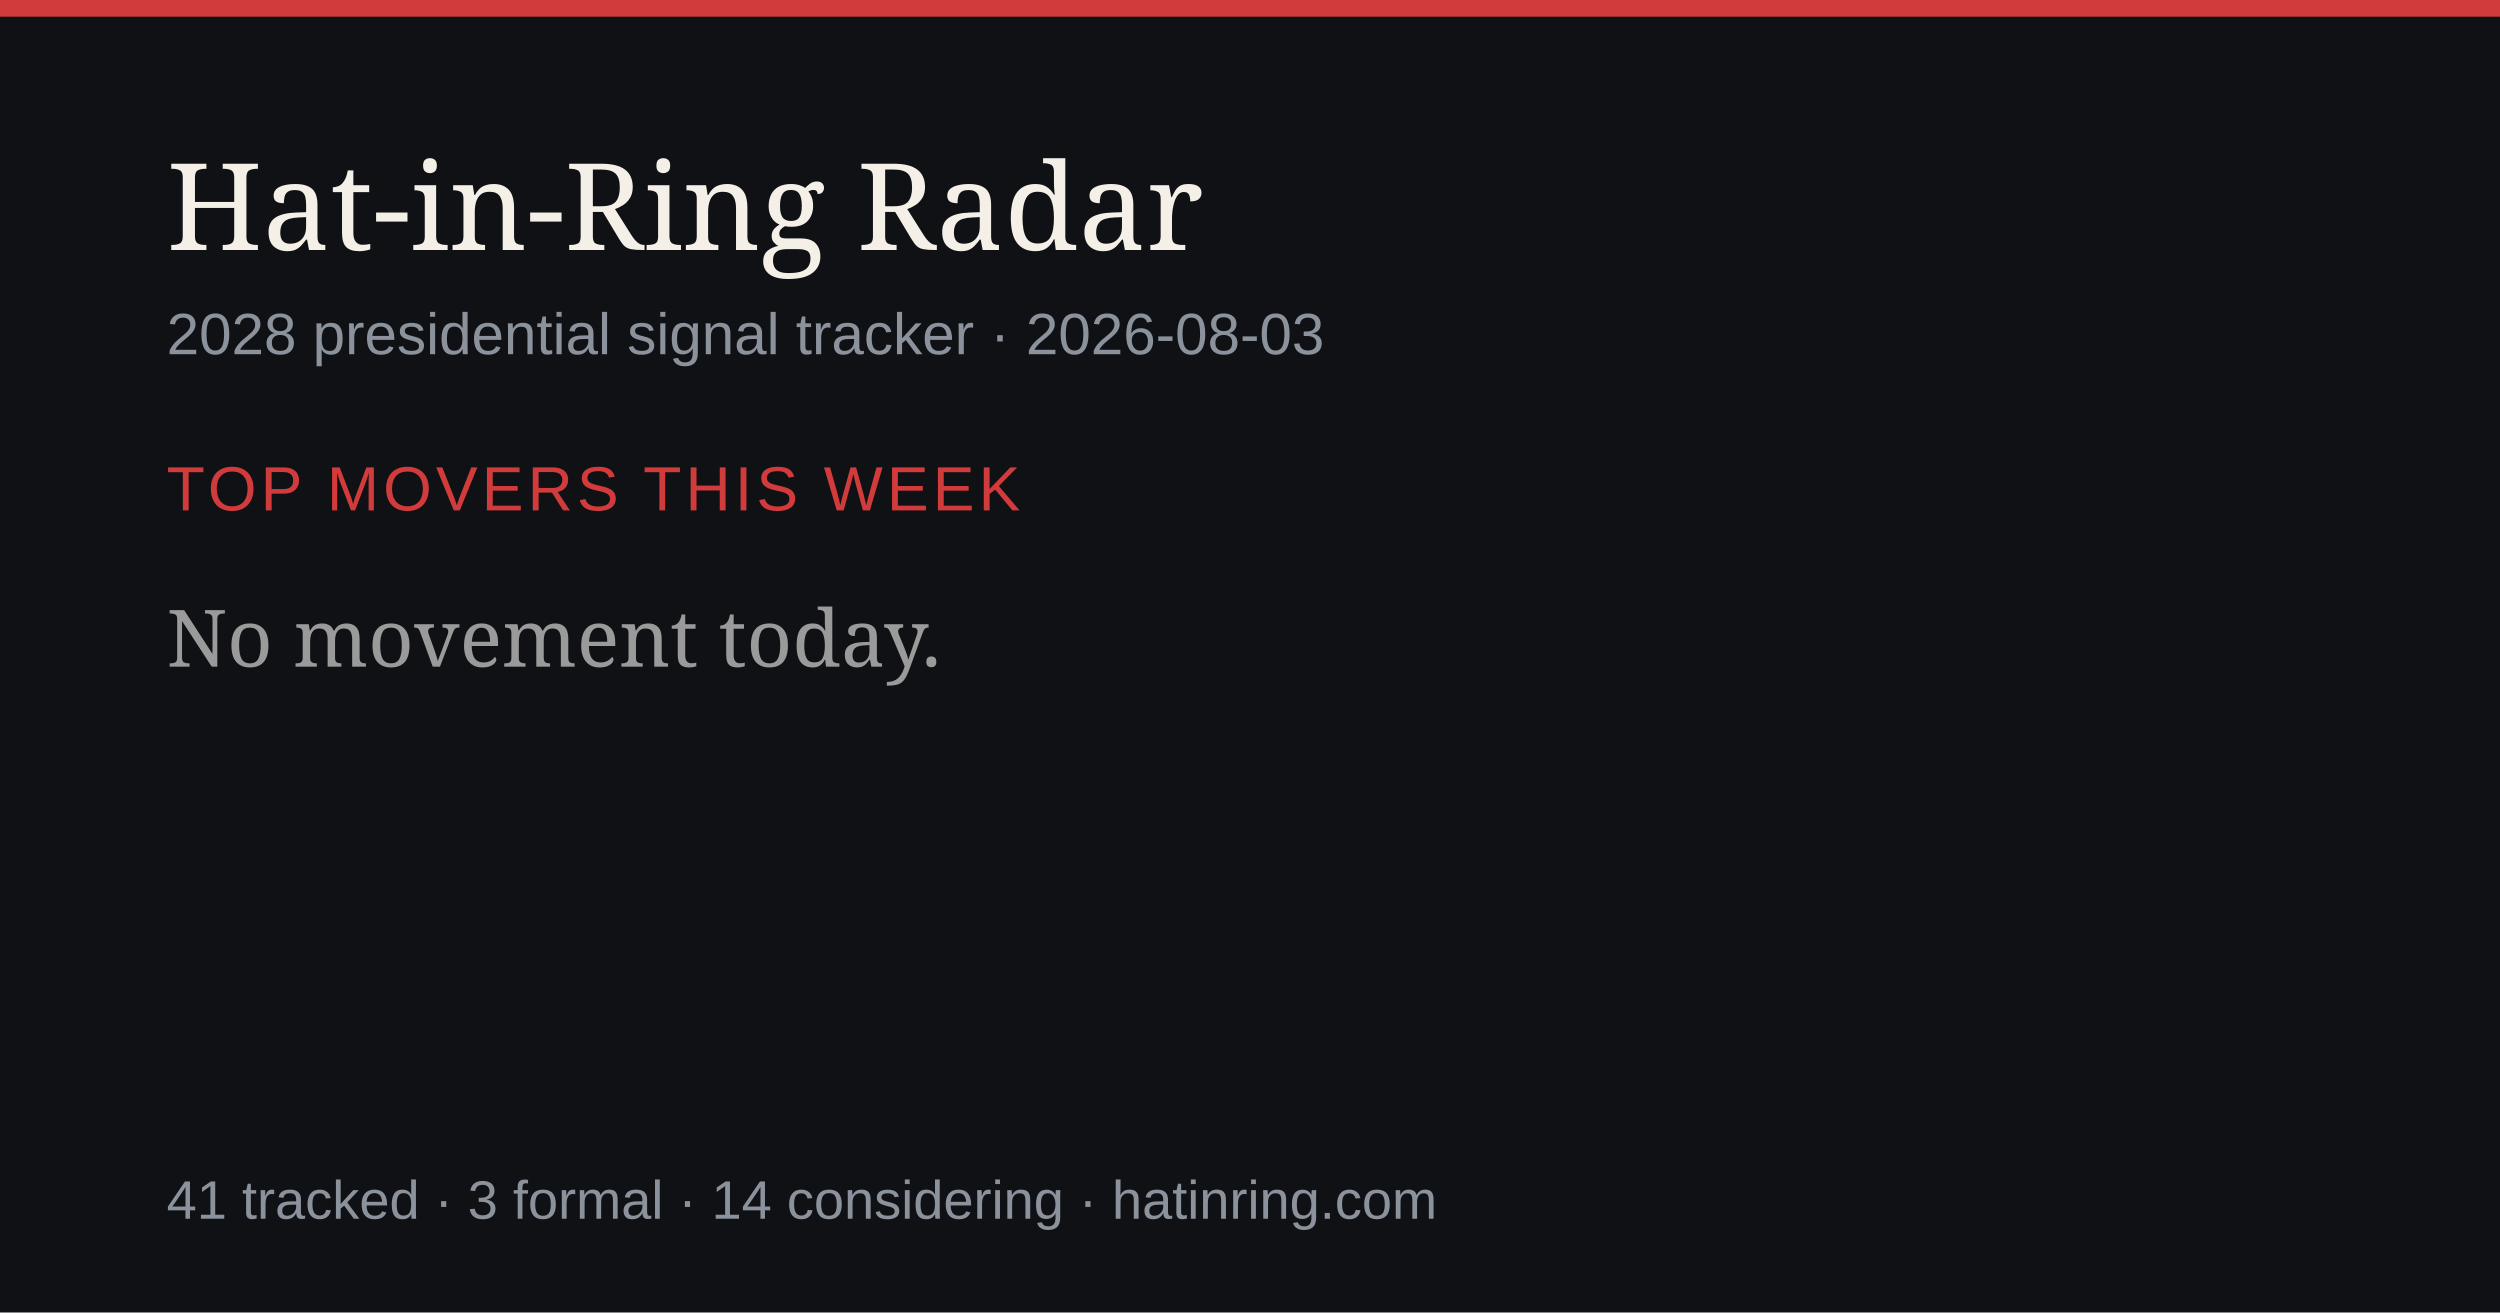
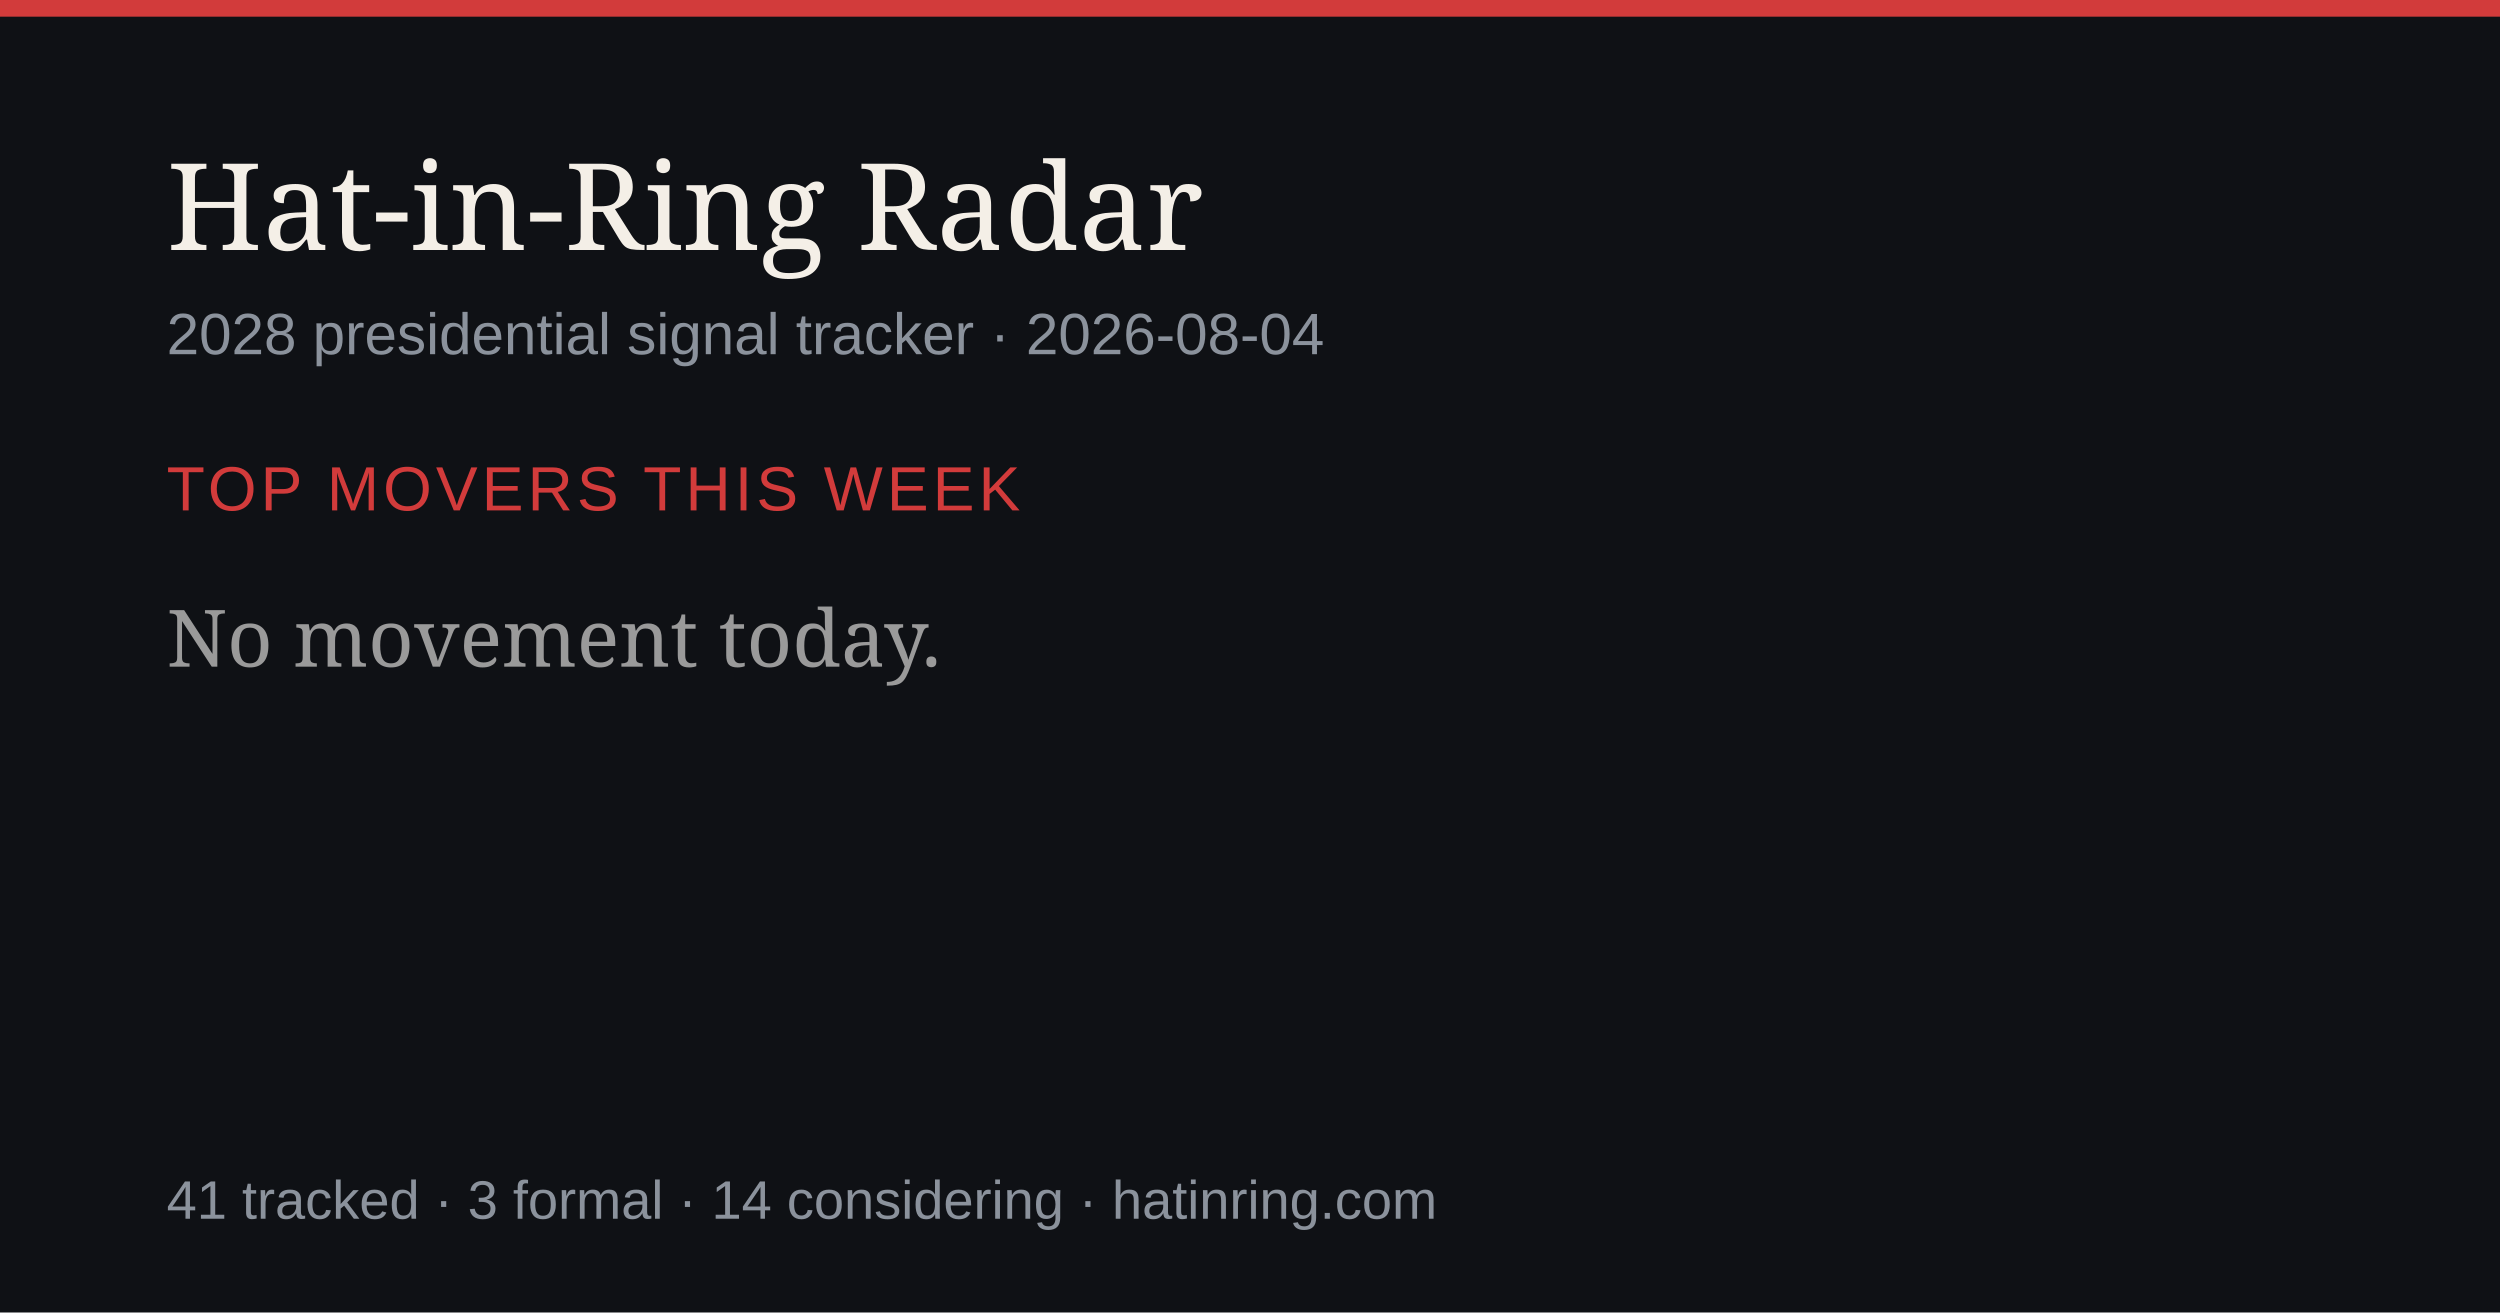
<svg xmlns="http://www.w3.org/2000/svg" width="1200" height="630" viewBox="0 0 1200 630" role="img" aria-label="Hat-in-Ring Radar daily briefing">
  <rect width="1200" height="630" fill="#0f1115" />
  <rect width="1200" height="8" fill="#d23b3b" />
  <text x="80" y="120" font-size="58" fill="#f4efe7" font-family="Georgia,serif">Hat-in-Ring Radar</text>
-   <text x="80" y="170" font-size="28" fill="#8b929c" font-family="-apple-system,Arial,sans-serif">2028 presidential signal tracker · 2026-08-03</text>
+   <text x="80" y="170" font-size="28" fill="#8b929c" font-family="-apple-system,Arial,sans-serif">2028 presidential signal tracker · 2026-08-04</text>
  <text x="80" y="245" font-size="30" fill="#d23b3b" font-family="-apple-system,Arial,sans-serif" letter-spacing="2">TOP MOVERS THIS WEEK</text>
  <text x="80" y="320" font-size="38" fill="#9a9a9a" font-family="Georgia,serif">No movement today.</text>
  <text x="80" y="585" font-size="26" fill="#8b929c" font-family="-apple-system,Arial,sans-serif">41 tracked · 3 formal · 14 considering · hatinring.com</text>
</svg>
